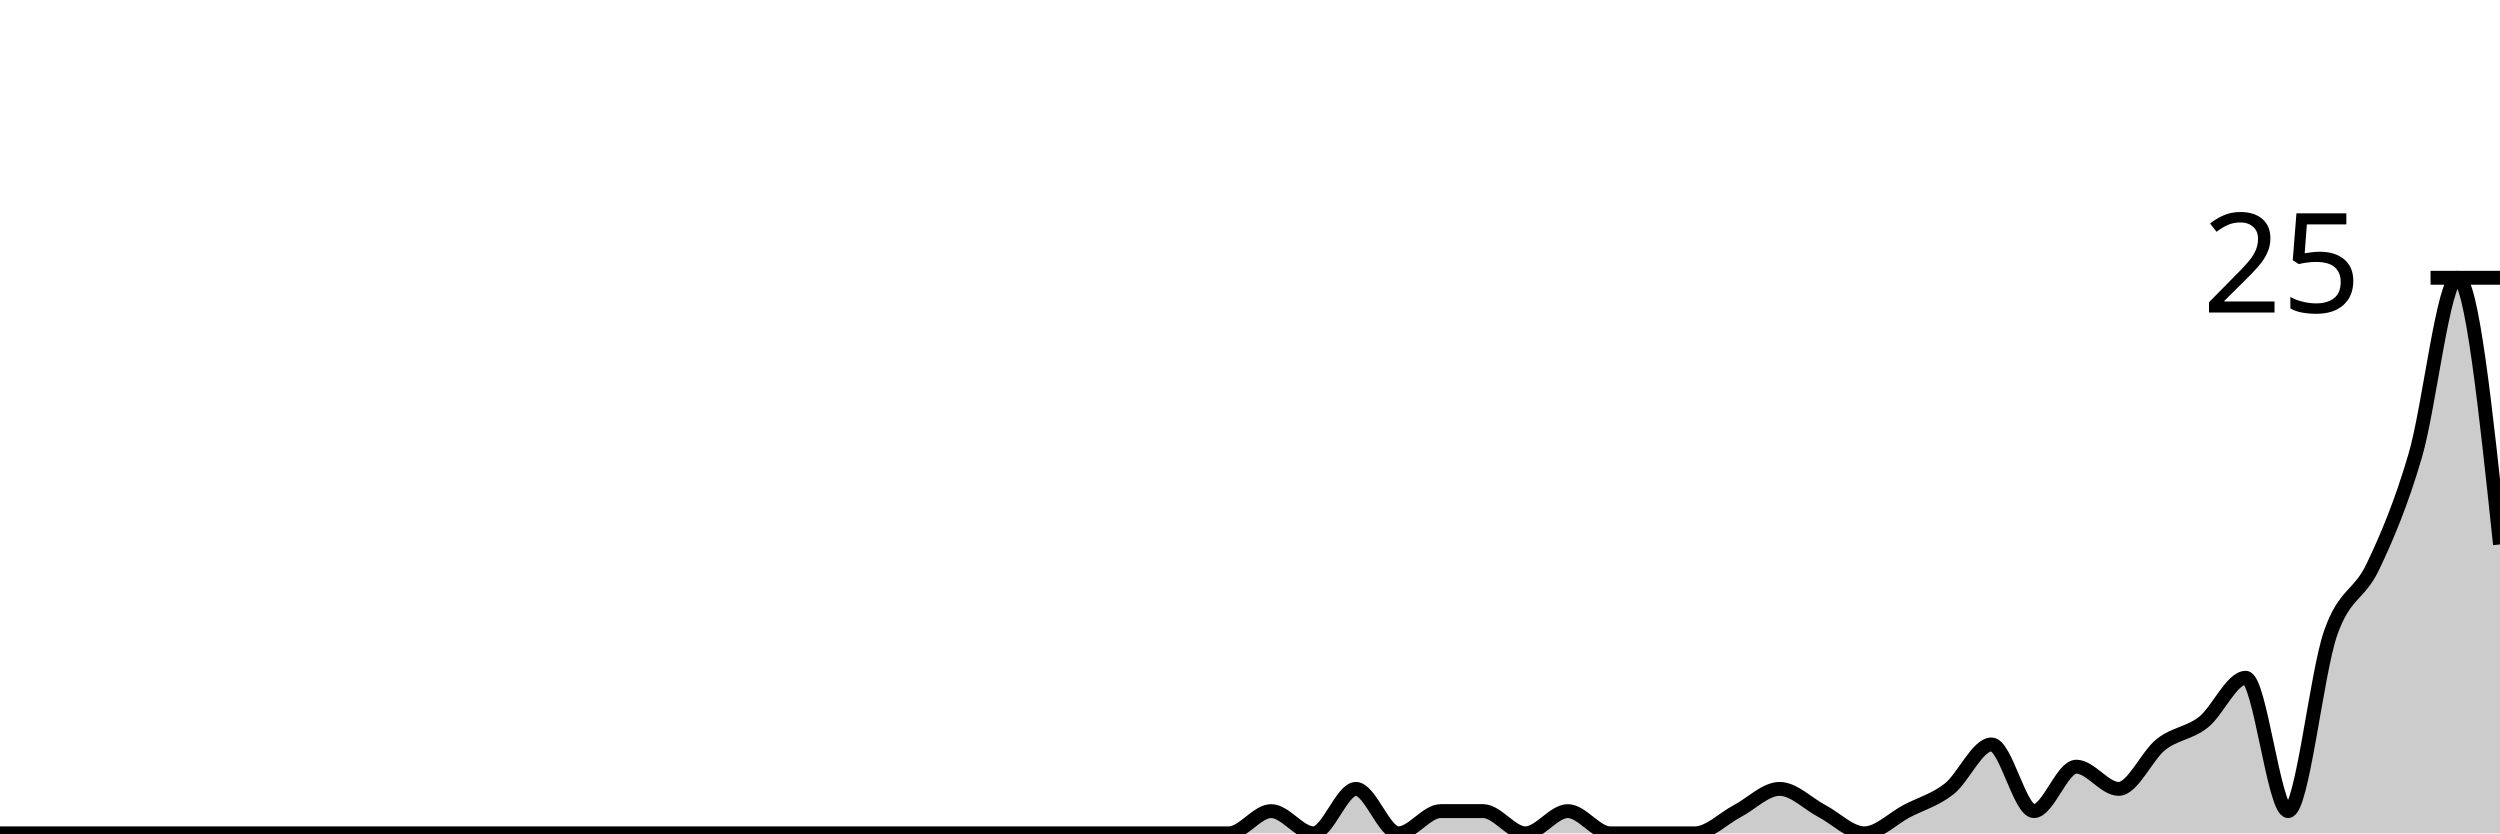
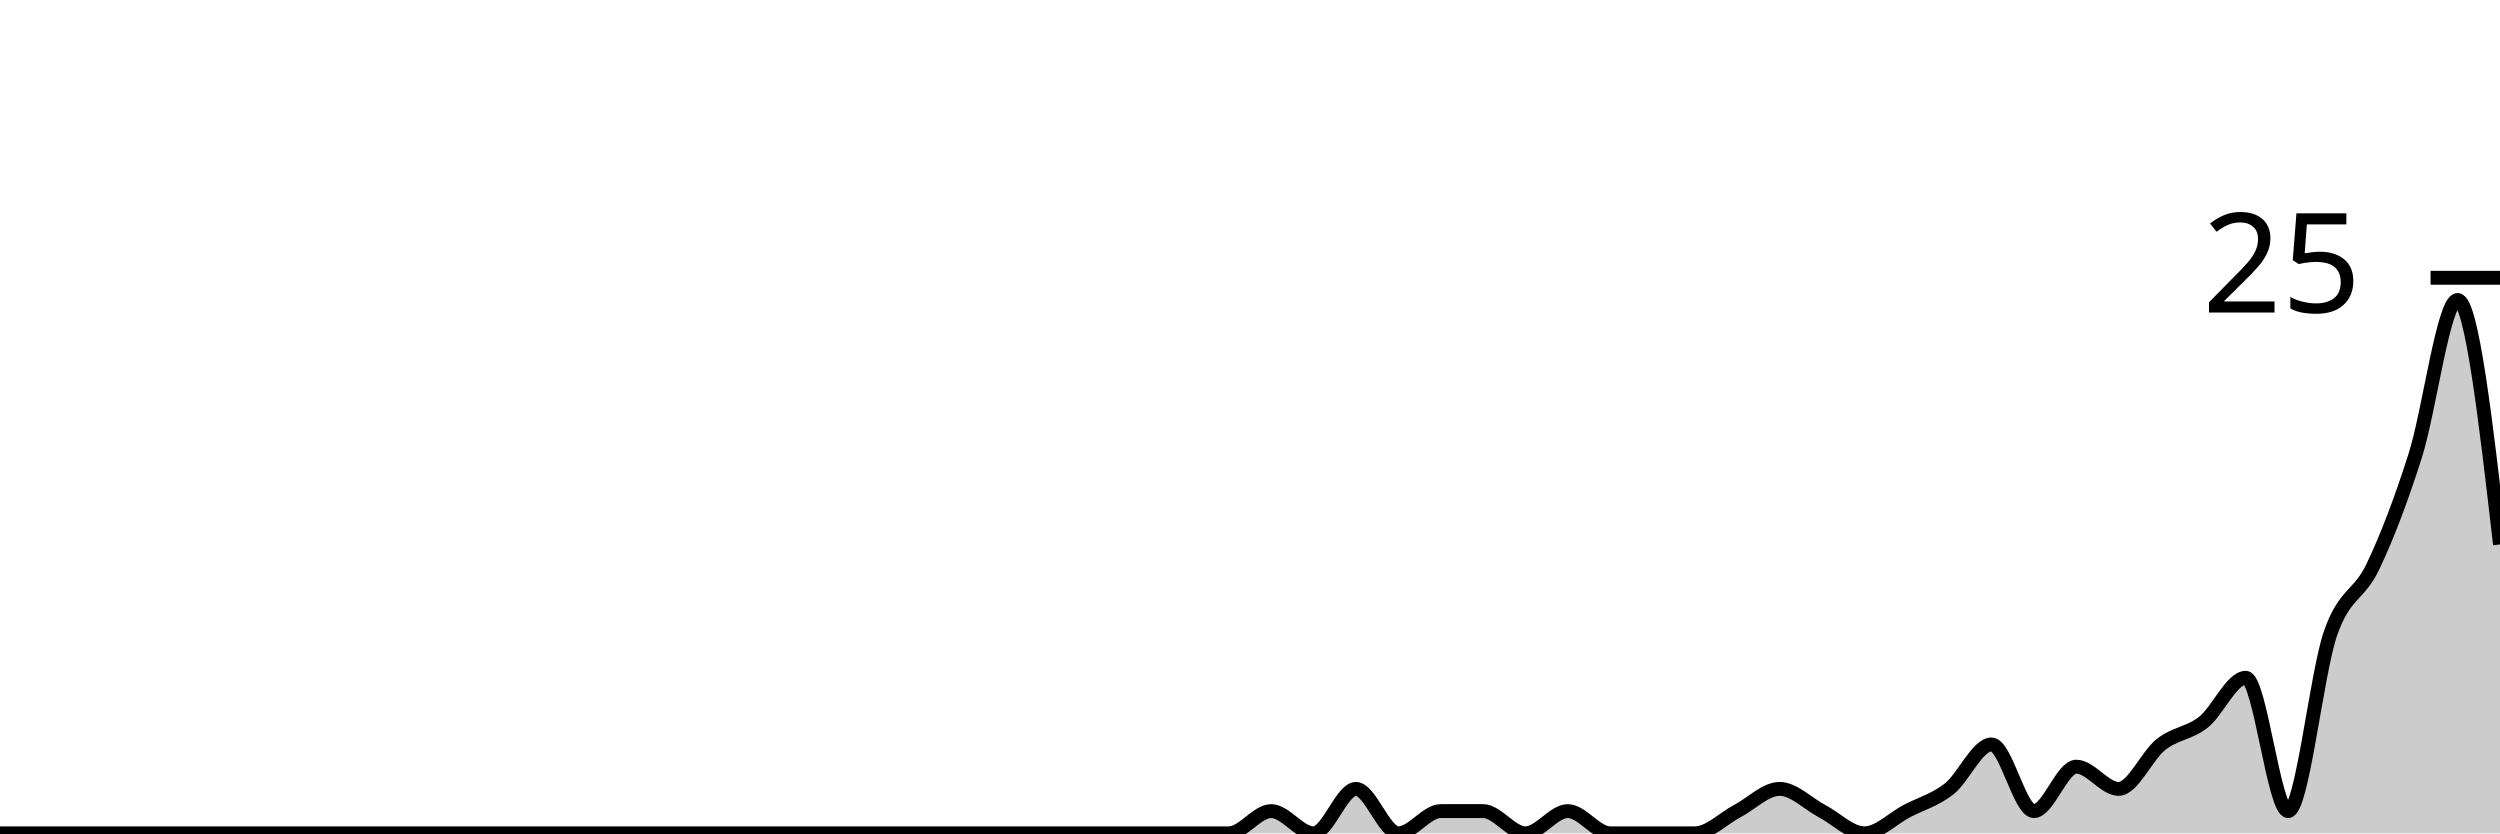
<svg xmlns="http://www.w3.org/2000/svg" viewBox="0 0 180 60">
  <g transform="translate(0,20)">
-     <path class="area" fill="rgba(0, 0, 0, 0.2)" d="M0,40C1.017,40,2.034,40,3.051,40C4.068,40,5.085,40,6.102,40C7.119,40,8.136,40,9.153,40C10.169,40,11.186,40,12.203,40C13.22,40,14.237,40,15.254,40C16.271,40,17.288,40,18.305,40C19.322,40,20.339,40,21.356,40C22.373,40,23.39,40,24.407,40C25.424,40,26.441,40,27.458,40C28.475,40,29.492,40,30.508,40C31.525,40,32.542,40,33.559,40C34.576,40,35.593,40,36.61,40C37.627,40,38.644,40,39.661,40C40.678,40,41.695,40,42.712,40C43.729,40,44.746,40,45.763,40C46.78,40,47.797,40,48.814,40C49.831,40,50.847,40,51.864,40C52.881,40,53.898,40,54.915,40C55.932,40,56.949,40,57.966,40C58.983,40,60,40,61.017,40C62.034,40,63.051,40,64.068,40C65.085,40,66.102,40,67.119,40C68.136,40,69.153,40,70.169,40C71.186,40,72.203,40,73.22,40C74.237,40,75.254,40,76.271,40C77.288,40,78.305,40,79.322,40C80.339,40,81.356,40,82.373,40C83.39,40,84.407,40,85.424,40C86.441,40,87.458,40,88.475,40C89.492,40,90.508,38.4,91.525,38.4C92.542,38.4,93.559,40,94.576,40C95.593,40,96.61,36.8,97.627,36.8C98.644,36.8,99.661,40,100.678,40C101.695,40,102.712,38.4,103.729,38.4C104.746,38.4,105.763,38.4,106.78,38.4C107.797,38.4,108.814,40,109.831,40C110.847,40,111.864,38.4,112.881,38.4C113.898,38.4,114.915,40,115.932,40C116.949,40,117.966,40,118.983,40C120,40,121.017,40,122.034,40C123.051,40,124.068,38.933,125.085,38.4C126.102,37.867,127.119,36.8,128.136,36.8C129.153,36.8,130.169,37.867,131.186,38.4C132.203,38.933,133.22,40,134.237,40C135.254,40,136.271,38.933,137.288,38.4C138.305,37.867,139.322,37.6,140.339,36.8C141.356,36,142.373,33.6,143.39,33.6C144.407,33.6,145.424,38.4,146.441,38.4C147.458,38.4,148.475,35.2,149.492,35.2C150.508,35.2,151.525,36.8,152.542,36.8C153.559,36.8,154.576,34.4,155.593,33.6C156.61,32.8,157.627,32.8,158.644,32C159.661,31.2,160.678,28.8,161.695,28.8C162.712,28.8,163.729,38.4,164.746,38.4C165.763,38.4,166.78,28.533,167.797,25.6C168.814,22.667,169.831,22.933,170.847,20.8C171.864,18.667,172.881,16.267,173.898,12.8C174.915,9.333,175.932,0,176.949,0C177.966,0,178.983,9.6,180,19.2L180,40C178.983,40,177.966,40,176.949,40C175.932,40,174.915,40,173.898,40C172.881,40,171.864,40,170.847,40C169.831,40,168.814,40,167.797,40C166.78,40,165.763,40,164.746,40C163.729,40,162.712,40,161.695,40C160.678,40,159.661,40,158.644,40C157.627,40,156.61,40,155.593,40C154.576,40,153.559,40,152.542,40C151.525,40,150.508,40,149.492,40C148.475,40,147.458,40,146.441,40C145.424,40,144.407,40,143.39,40C142.373,40,141.356,40,140.339,40C139.322,40,138.305,40,137.288,40C136.271,40,135.254,40,134.237,40C133.22,40,132.203,40,131.186,40C130.169,40,129.153,40,128.136,40C127.119,40,126.102,40,125.085,40C124.068,40,123.051,40,122.034,40C121.017,40,120,40,118.983,40C117.966,40,116.949,40,115.932,40C114.915,40,113.898,40,112.881,40C111.864,40,110.847,40,109.831,40C108.814,40,107.797,40,106.78,40C105.763,40,104.746,40,103.729,40C102.712,40,101.695,40,100.678,40C99.661,40,98.644,40,97.627,40C96.61,40,95.593,40,94.576,40C93.559,40,92.542,40,91.525,40C90.508,40,89.492,40,88.475,40C87.458,40,86.441,40,85.424,40C84.407,40,83.39,40,82.373,40C81.356,40,80.339,40,79.322,40C78.305,40,77.288,40,76.271,40C75.254,40,74.237,40,73.22,40C72.203,40,71.186,40,70.169,40C69.153,40,68.136,40,67.119,40C66.102,40,65.085,40,64.068,40C63.051,40,62.034,40,61.017,40C60,40,58.983,40,57.966,40C56.949,40,55.932,40,54.915,40C53.898,40,52.881,40,51.864,40C50.847,40,49.831,40,48.814,40C47.797,40,46.78,40,45.763,40C44.746,40,43.729,40,42.712,40C41.695,40,40.678,40,39.661,40C38.644,40,37.627,40,36.61,40C35.593,40,34.576,40,33.559,40C32.542,40,31.525,40,30.508,40C29.492,40,28.475,40,27.458,40C26.441,40,25.424,40,24.407,40C23.39,40,22.373,40,21.356,40C20.339,40,19.322,40,18.305,40C17.288,40,16.271,40,15.254,40C14.237,40,13.22,40,12.203,40C11.186,40,10.169,40,9.153,40C8.136,40,7.119,40,6.102,40C5.085,40,4.068,40,3.051,40C2.034,40,1.017,40,0,40Z" />
-     <path class="line" stroke="black" fill="none" d="M0,40C1.017,40,2.034,40,3.051,40C4.068,40,5.085,40,6.102,40C7.119,40,8.136,40,9.153,40C10.169,40,11.186,40,12.203,40C13.22,40,14.237,40,15.254,40C16.271,40,17.288,40,18.305,40C19.322,40,20.339,40,21.356,40C22.373,40,23.39,40,24.407,40C25.424,40,26.441,40,27.458,40C28.475,40,29.492,40,30.508,40C31.525,40,32.542,40,33.559,40C34.576,40,35.593,40,36.61,40C37.627,40,38.644,40,39.661,40C40.678,40,41.695,40,42.712,40C43.729,40,44.746,40,45.763,40C46.78,40,47.797,40,48.814,40C49.831,40,50.847,40,51.864,40C52.881,40,53.898,40,54.915,40C55.932,40,56.949,40,57.966,40C58.983,40,60,40,61.017,40C62.034,40,63.051,40,64.068,40C65.085,40,66.102,40,67.119,40C68.136,40,69.153,40,70.169,40C71.186,40,72.203,40,73.22,40C74.237,40,75.254,40,76.271,40C77.288,40,78.305,40,79.322,40C80.339,40,81.356,40,82.373,40C83.39,40,84.407,40,85.424,40C86.441,40,87.458,40,88.475,40C89.492,40,90.508,38.4,91.525,38.4C92.542,38.4,93.559,40,94.576,40C95.593,40,96.61,36.8,97.627,36.8C98.644,36.8,99.661,40,100.678,40C101.695,40,102.712,38.4,103.729,38.4C104.746,38.4,105.763,38.4,106.78,38.4C107.797,38.4,108.814,40,109.831,40C110.847,40,111.864,38.4,112.881,38.4C113.898,38.4,114.915,40,115.932,40C116.949,40,117.966,40,118.983,40C120,40,121.017,40,122.034,40C123.051,40,124.068,38.933,125.085,38.4C126.102,37.867,127.119,36.8,128.136,36.8C129.153,36.8,130.169,37.867,131.186,38.4C132.203,38.933,133.22,40,134.237,40C135.254,40,136.271,38.933,137.288,38.4C138.305,37.867,139.322,37.6,140.339,36.8C141.356,36,142.373,33.6,143.39,33.6C144.407,33.6,145.424,38.4,146.441,38.4C147.458,38.4,148.475,35.2,149.492,35.2C150.508,35.2,151.525,36.8,152.542,36.8C153.559,36.8,154.576,34.4,155.593,33.6C156.61,32.8,157.627,32.8,158.644,32C159.661,31.2,160.678,28.8,161.695,28.8C162.712,28.8,163.729,38.4,164.746,38.4C165.763,38.4,166.78,28.533,167.797,25.6C168.814,22.667,169.831,22.933,170.847,20.8C171.864,18.667,172.881,16.267,173.898,12.8C174.915,9.333,175.932,0,176.949,0C177.966,0,178.983,9.6,180,19.2" />
+     <path class="area" fill="rgba(0, 0, 0, 0.2)" d="M0,40C1.017,40,2.034,40,3.051,40C4.068,40,5.085,40,6.102,40C7.119,40,8.136,40,9.153,40C10.169,40,11.186,40,12.203,40C13.22,40,14.237,40,15.254,40C16.271,40,17.288,40,18.305,40C19.322,40,20.339,40,21.356,40C22.373,40,23.39,40,24.407,40C25.424,40,26.441,40,27.458,40C28.475,40,29.492,40,30.508,40C31.525,40,32.542,40,33.559,40C34.576,40,35.593,40,36.61,40C37.627,40,38.644,40,39.661,40C40.678,40,41.695,40,42.712,40C43.729,40,44.746,40,45.763,40C46.78,40,47.797,40,48.814,40C49.831,40,50.847,40,51.864,40C52.881,40,53.898,40,54.915,40C55.932,40,56.949,40,57.966,40C58.983,40,60,40,61.017,40C62.034,40,63.051,40,64.068,40C65.085,40,66.102,40,67.119,40C68.136,40,69.153,40,70.169,40C71.186,40,72.203,40,73.22,40C74.237,40,75.254,40,76.271,40C77.288,40,78.305,40,79.322,40C80.339,40,81.356,40,82.373,40C83.39,40,84.407,40,85.424,40C86.441,40,87.458,40,88.475,40C89.492,40,90.508,38.4,91.525,38.4C92.542,38.4,93.559,40,94.576,40C95.593,40,96.61,36.8,97.627,36.8C98.644,36.8,99.661,40,100.678,40C101.695,40,102.712,38.4,103.729,38.4C104.746,38.4,105.763,38.4,106.78,38.4C107.797,38.4,108.814,40,109.831,40C110.847,40,111.864,38.4,112.881,38.4C113.898,38.4,114.915,40,115.932,40C116.949,40,117.966,40,118.983,40C120,40,121.017,40,122.034,40C123.051,40,124.068,38.933,125.085,38.4C126.102,37.867,127.119,36.8,128.136,36.8C129.153,36.8,130.169,37.867,131.186,38.4C132.203,38.933,133.22,40,134.237,40C135.254,40,136.271,38.933,137.288,38.4C138.305,37.867,139.322,37.6,140.339,36.8C141.356,36,142.373,33.6,143.39,33.6C144.407,33.6,145.424,38.4,146.441,38.4C147.458,38.4,148.475,35.2,149.492,35.2C150.508,35.2,151.525,36.8,152.542,36.8C153.559,36.8,154.576,34.4,155.593,33.6C156.61,32.8,157.627,32.8,158.644,32C159.661,31.2,160.678,28.8,161.695,28.8C162.712,28.8,163.729,38.4,164.746,38.4C165.763,38.4,166.78,28.533,167.797,25.6C168.814,22.667,169.831,22.933,170.847,20.8C171.864,18.667,172.881,16,173.898,12.8C174.915,9.6,175.932,1.6,176.949,1.6C177.966,1.6,178.983,10.4,180,19.2L180,40C178.983,40,177.966,40,176.949,40C175.932,40,174.915,40,173.898,40C172.881,40,171.864,40,170.847,40C169.831,40,168.814,40,167.797,40C166.78,40,165.763,40,164.746,40C163.729,40,162.712,40,161.695,40C160.678,40,159.661,40,158.644,40C157.627,40,156.61,40,155.593,40C154.576,40,153.559,40,152.542,40C151.525,40,150.508,40,149.492,40C148.475,40,147.458,40,146.441,40C145.424,40,144.407,40,143.39,40C142.373,40,141.356,40,140.339,40C139.322,40,138.305,40,137.288,40C136.271,40,135.254,40,134.237,40C133.22,40,132.203,40,131.186,40C130.169,40,129.153,40,128.136,40C127.119,40,126.102,40,125.085,40C124.068,40,123.051,40,122.034,40C121.017,40,120,40,118.983,40C117.966,40,116.949,40,115.932,40C114.915,40,113.898,40,112.881,40C111.864,40,110.847,40,109.831,40C108.814,40,107.797,40,106.78,40C105.763,40,104.746,40,103.729,40C102.712,40,101.695,40,100.678,40C99.661,40,98.644,40,97.627,40C96.61,40,95.593,40,94.576,40C93.559,40,92.542,40,91.525,40C90.508,40,89.492,40,88.475,40C87.458,40,86.441,40,85.424,40C84.407,40,83.39,40,82.373,40C81.356,40,80.339,40,79.322,40C78.305,40,77.288,40,76.271,40C75.254,40,74.237,40,73.22,40C72.203,40,71.186,40,70.169,40C69.153,40,68.136,40,67.119,40C66.102,40,65.085,40,64.068,40C63.051,40,62.034,40,61.017,40C60,40,58.983,40,57.966,40C56.949,40,55.932,40,54.915,40C53.898,40,52.881,40,51.864,40C50.847,40,49.831,40,48.814,40C47.797,40,46.78,40,45.763,40C44.746,40,43.729,40,42.712,40C41.695,40,40.678,40,39.661,40C38.644,40,37.627,40,36.61,40C35.593,40,34.576,40,33.559,40C32.542,40,31.525,40,30.508,40C29.492,40,28.475,40,27.458,40C26.441,40,25.424,40,24.407,40C23.39,40,22.373,40,21.356,40C20.339,40,19.322,40,18.305,40C17.288,40,16.271,40,15.254,40C14.237,40,13.22,40,12.203,40C11.186,40,10.169,40,9.153,40C8.136,40,7.119,40,6.102,40C5.085,40,4.068,40,3.051,40C2.034,40,1.017,40,0,40Z" />
+     <path class="line" stroke="black" fill="none" d="M0,40C1.017,40,2.034,40,3.051,40C4.068,40,5.085,40,6.102,40C7.119,40,8.136,40,9.153,40C10.169,40,11.186,40,12.203,40C13.22,40,14.237,40,15.254,40C16.271,40,17.288,40,18.305,40C19.322,40,20.339,40,21.356,40C22.373,40,23.39,40,24.407,40C25.424,40,26.441,40,27.458,40C28.475,40,29.492,40,30.508,40C31.525,40,32.542,40,33.559,40C34.576,40,35.593,40,36.61,40C37.627,40,38.644,40,39.661,40C40.678,40,41.695,40,42.712,40C43.729,40,44.746,40,45.763,40C46.78,40,47.797,40,48.814,40C49.831,40,50.847,40,51.864,40C52.881,40,53.898,40,54.915,40C55.932,40,56.949,40,57.966,40C58.983,40,60,40,61.017,40C62.034,40,63.051,40,64.068,40C65.085,40,66.102,40,67.119,40C68.136,40,69.153,40,70.169,40C71.186,40,72.203,40,73.22,40C74.237,40,75.254,40,76.271,40C77.288,40,78.305,40,79.322,40C80.339,40,81.356,40,82.373,40C83.39,40,84.407,40,85.424,40C86.441,40,87.458,40,88.475,40C89.492,40,90.508,38.4,91.525,38.4C92.542,38.4,93.559,40,94.576,40C95.593,40,96.61,36.8,97.627,36.8C98.644,36.8,99.661,40,100.678,40C101.695,40,102.712,38.4,103.729,38.4C104.746,38.4,105.763,38.4,106.78,38.4C107.797,38.4,108.814,40,109.831,40C110.847,40,111.864,38.4,112.881,38.4C113.898,38.4,114.915,40,115.932,40C116.949,40,117.966,40,118.983,40C120,40,121.017,40,122.034,40C123.051,40,124.068,38.933,125.085,38.4C126.102,37.867,127.119,36.8,128.136,36.8C129.153,36.8,130.169,37.867,131.186,38.4C132.203,38.933,133.22,40,134.237,40C135.254,40,136.271,38.933,137.288,38.4C138.305,37.867,139.322,37.6,140.339,36.8C141.356,36,142.373,33.6,143.39,33.6C144.407,33.6,145.424,38.4,146.441,38.4C147.458,38.4,148.475,35.2,149.492,35.2C150.508,35.2,151.525,36.8,152.542,36.8C153.559,36.8,154.576,34.4,155.593,33.6C156.61,32.8,157.627,32.8,158.644,32C159.661,31.2,160.678,28.8,161.695,28.8C162.712,28.8,163.729,38.4,164.746,38.4C165.763,38.4,166.78,28.533,167.797,25.6C168.814,22.667,169.831,22.933,170.847,20.8C171.864,18.667,172.881,16,173.898,12.8C174.915,9.6,175.932,1.6,176.949,1.6C177.966,1.6,178.983,10.4,180,19.2" />
    <path class="axis-ceiling" stroke-width="1" stroke="black" fill="none" d="M175,0L180,0" />
    <text class="axis-ceiling-label" font-family="sans-serif" text-anchor="end" font-size="10px" x="170" y="2.5">25</text>
  </g>
</svg>
